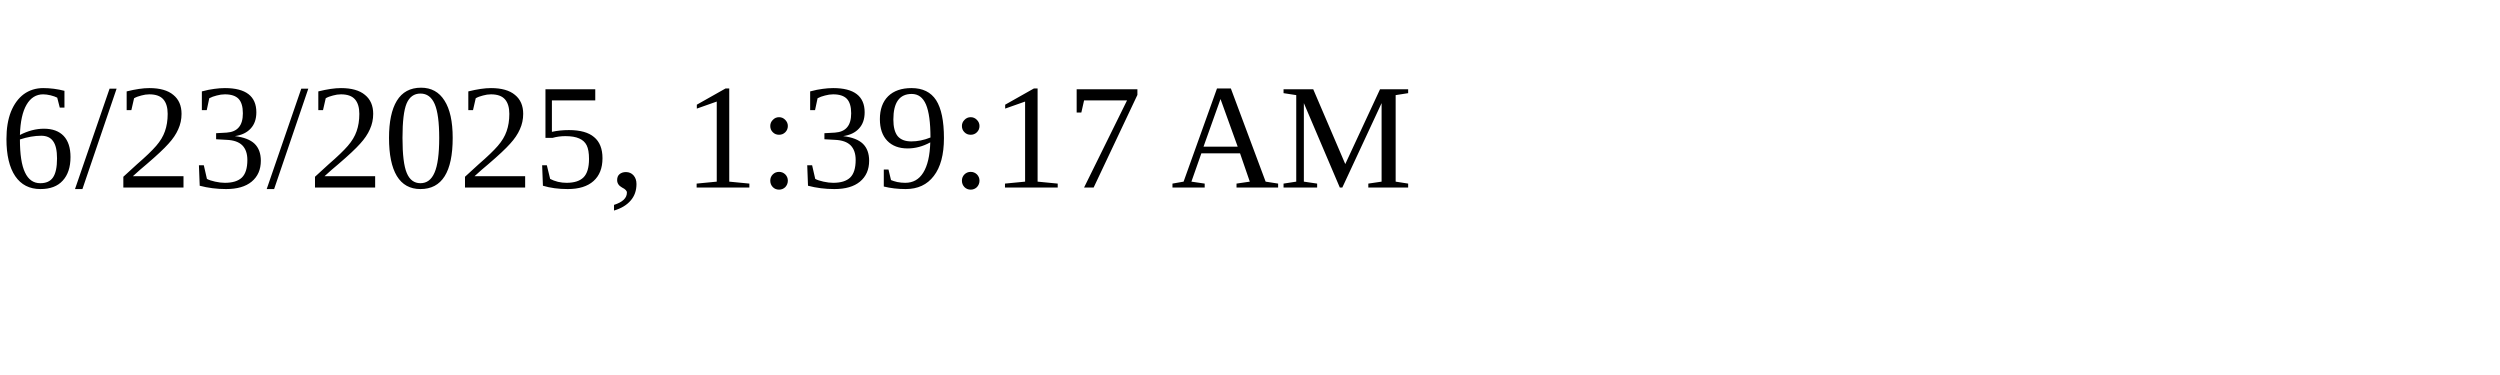
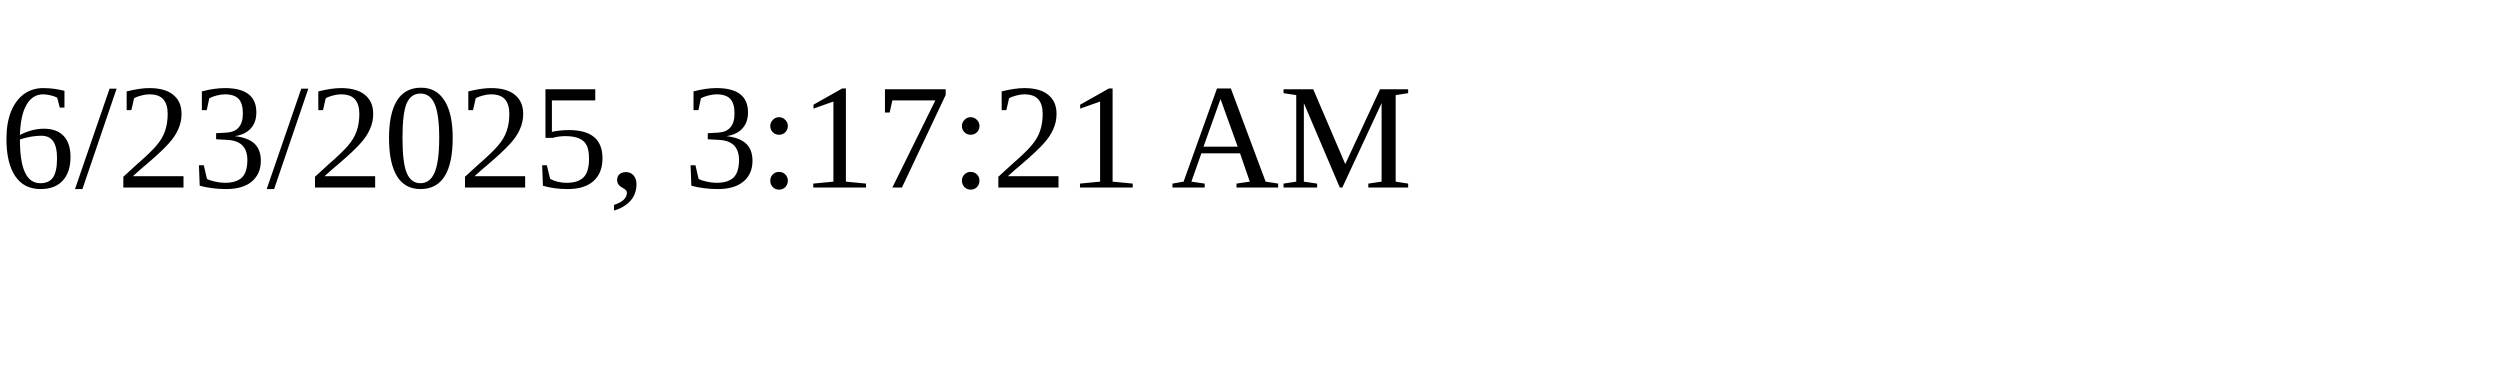
<svg xmlns="http://www.w3.org/2000/svg" height="30" width="200">
-   <text x="0" y="15">6/23/2025, 1:39:17 AM</text>
+   <text x="0" y="15">6/23/2025, 3:17:21 AM</text>
</svg>
